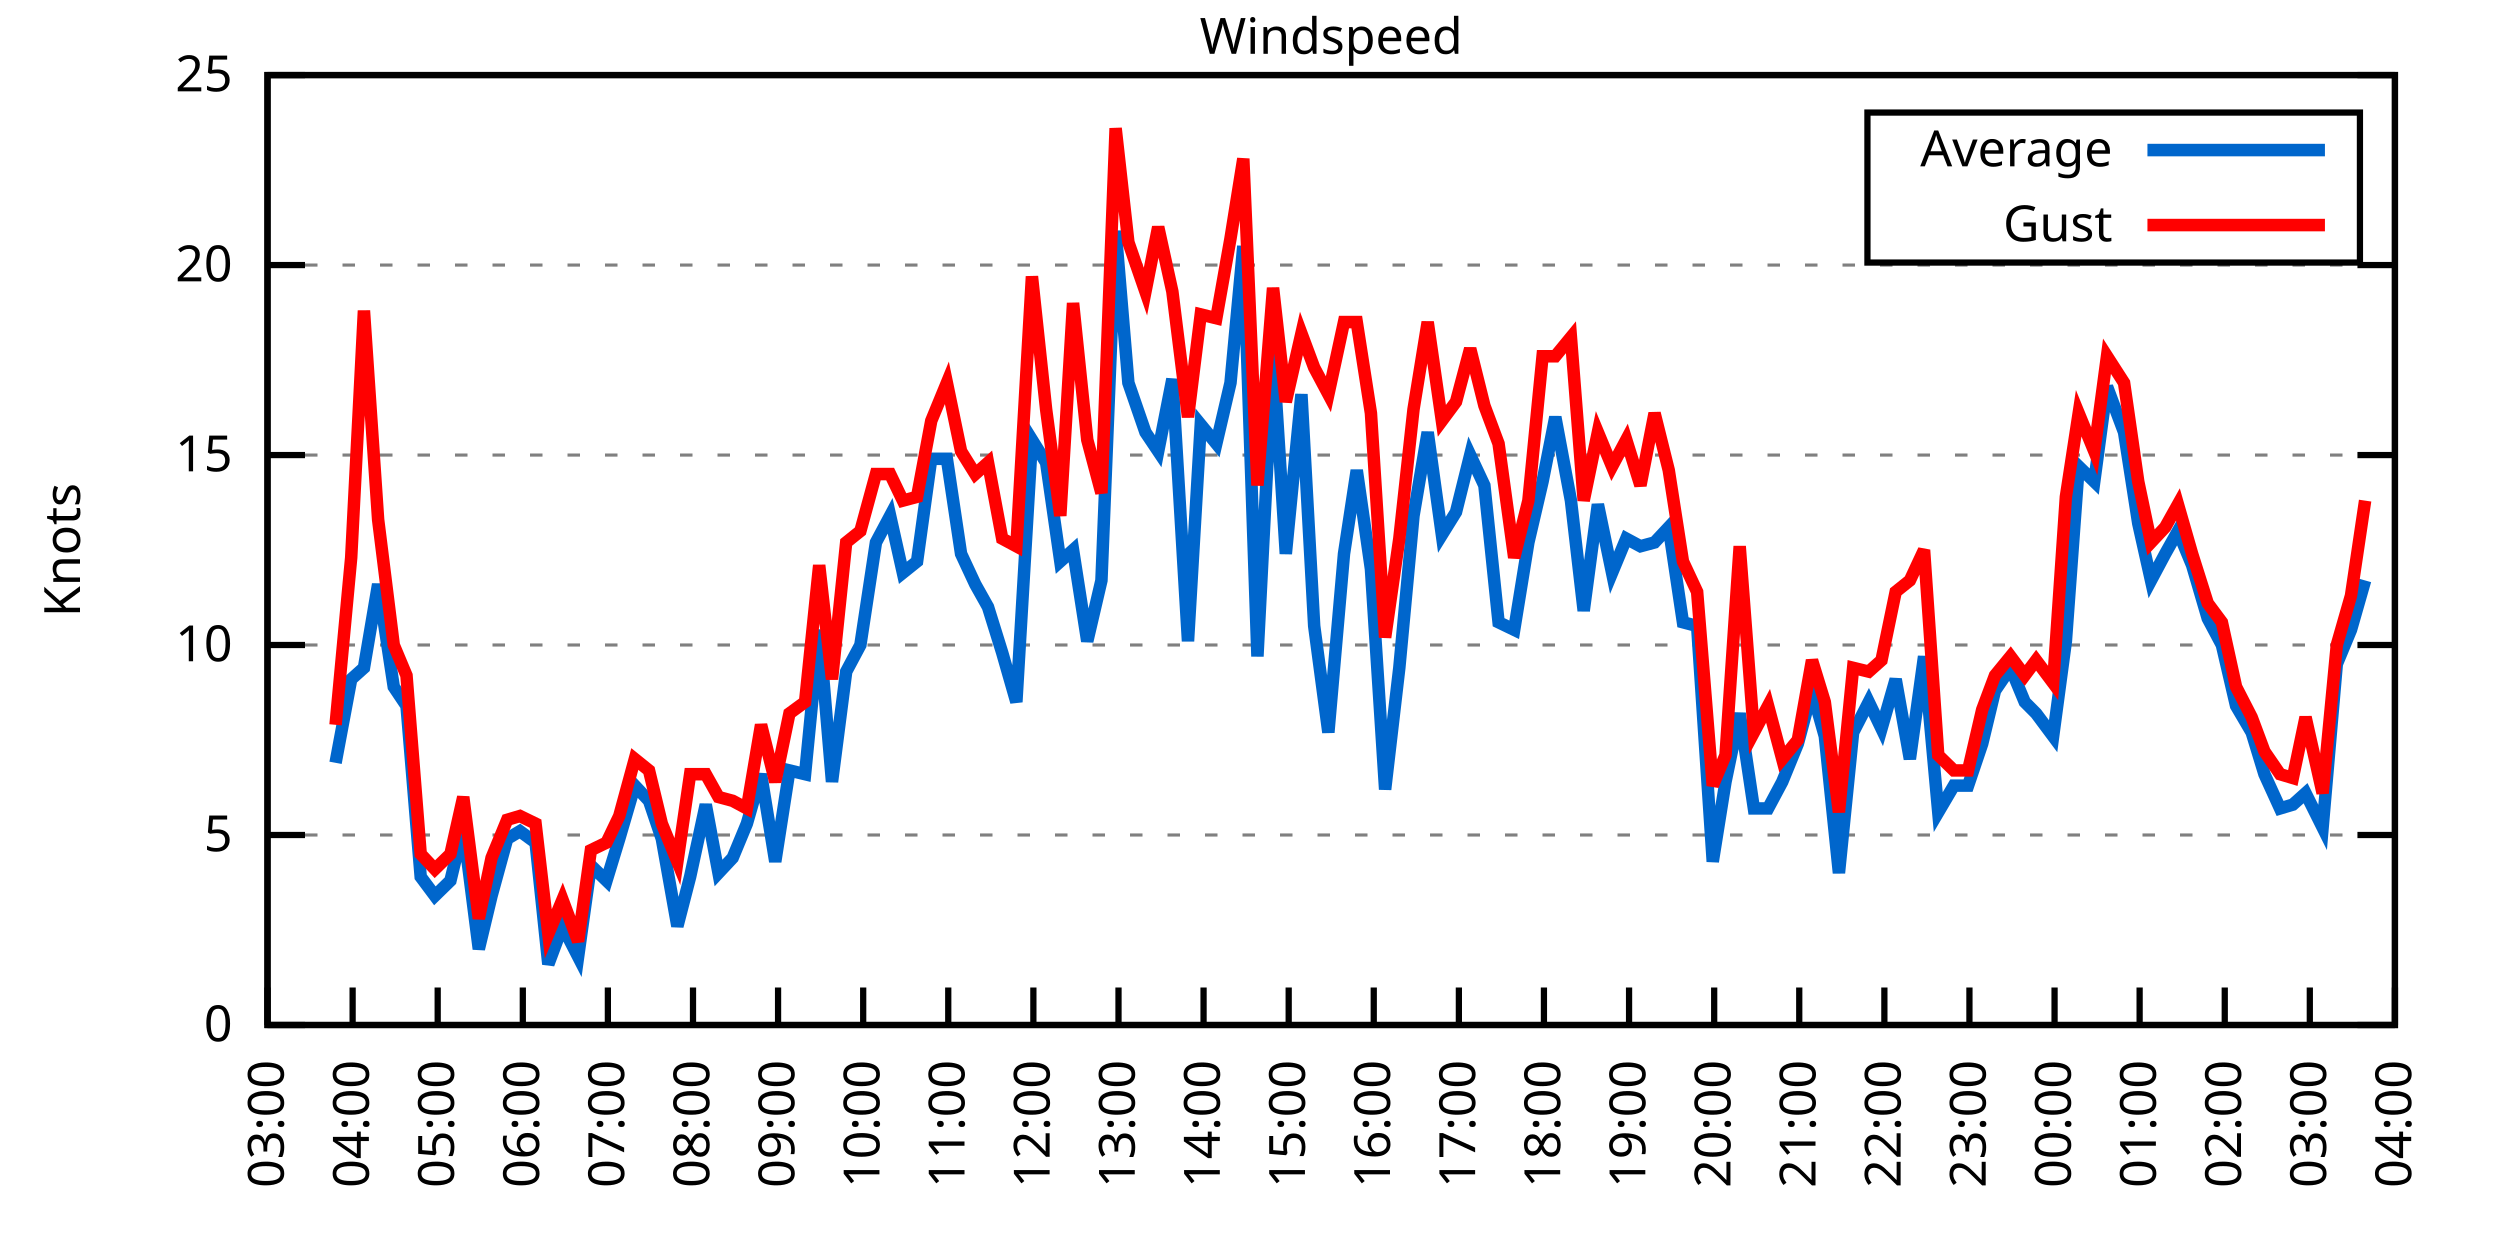
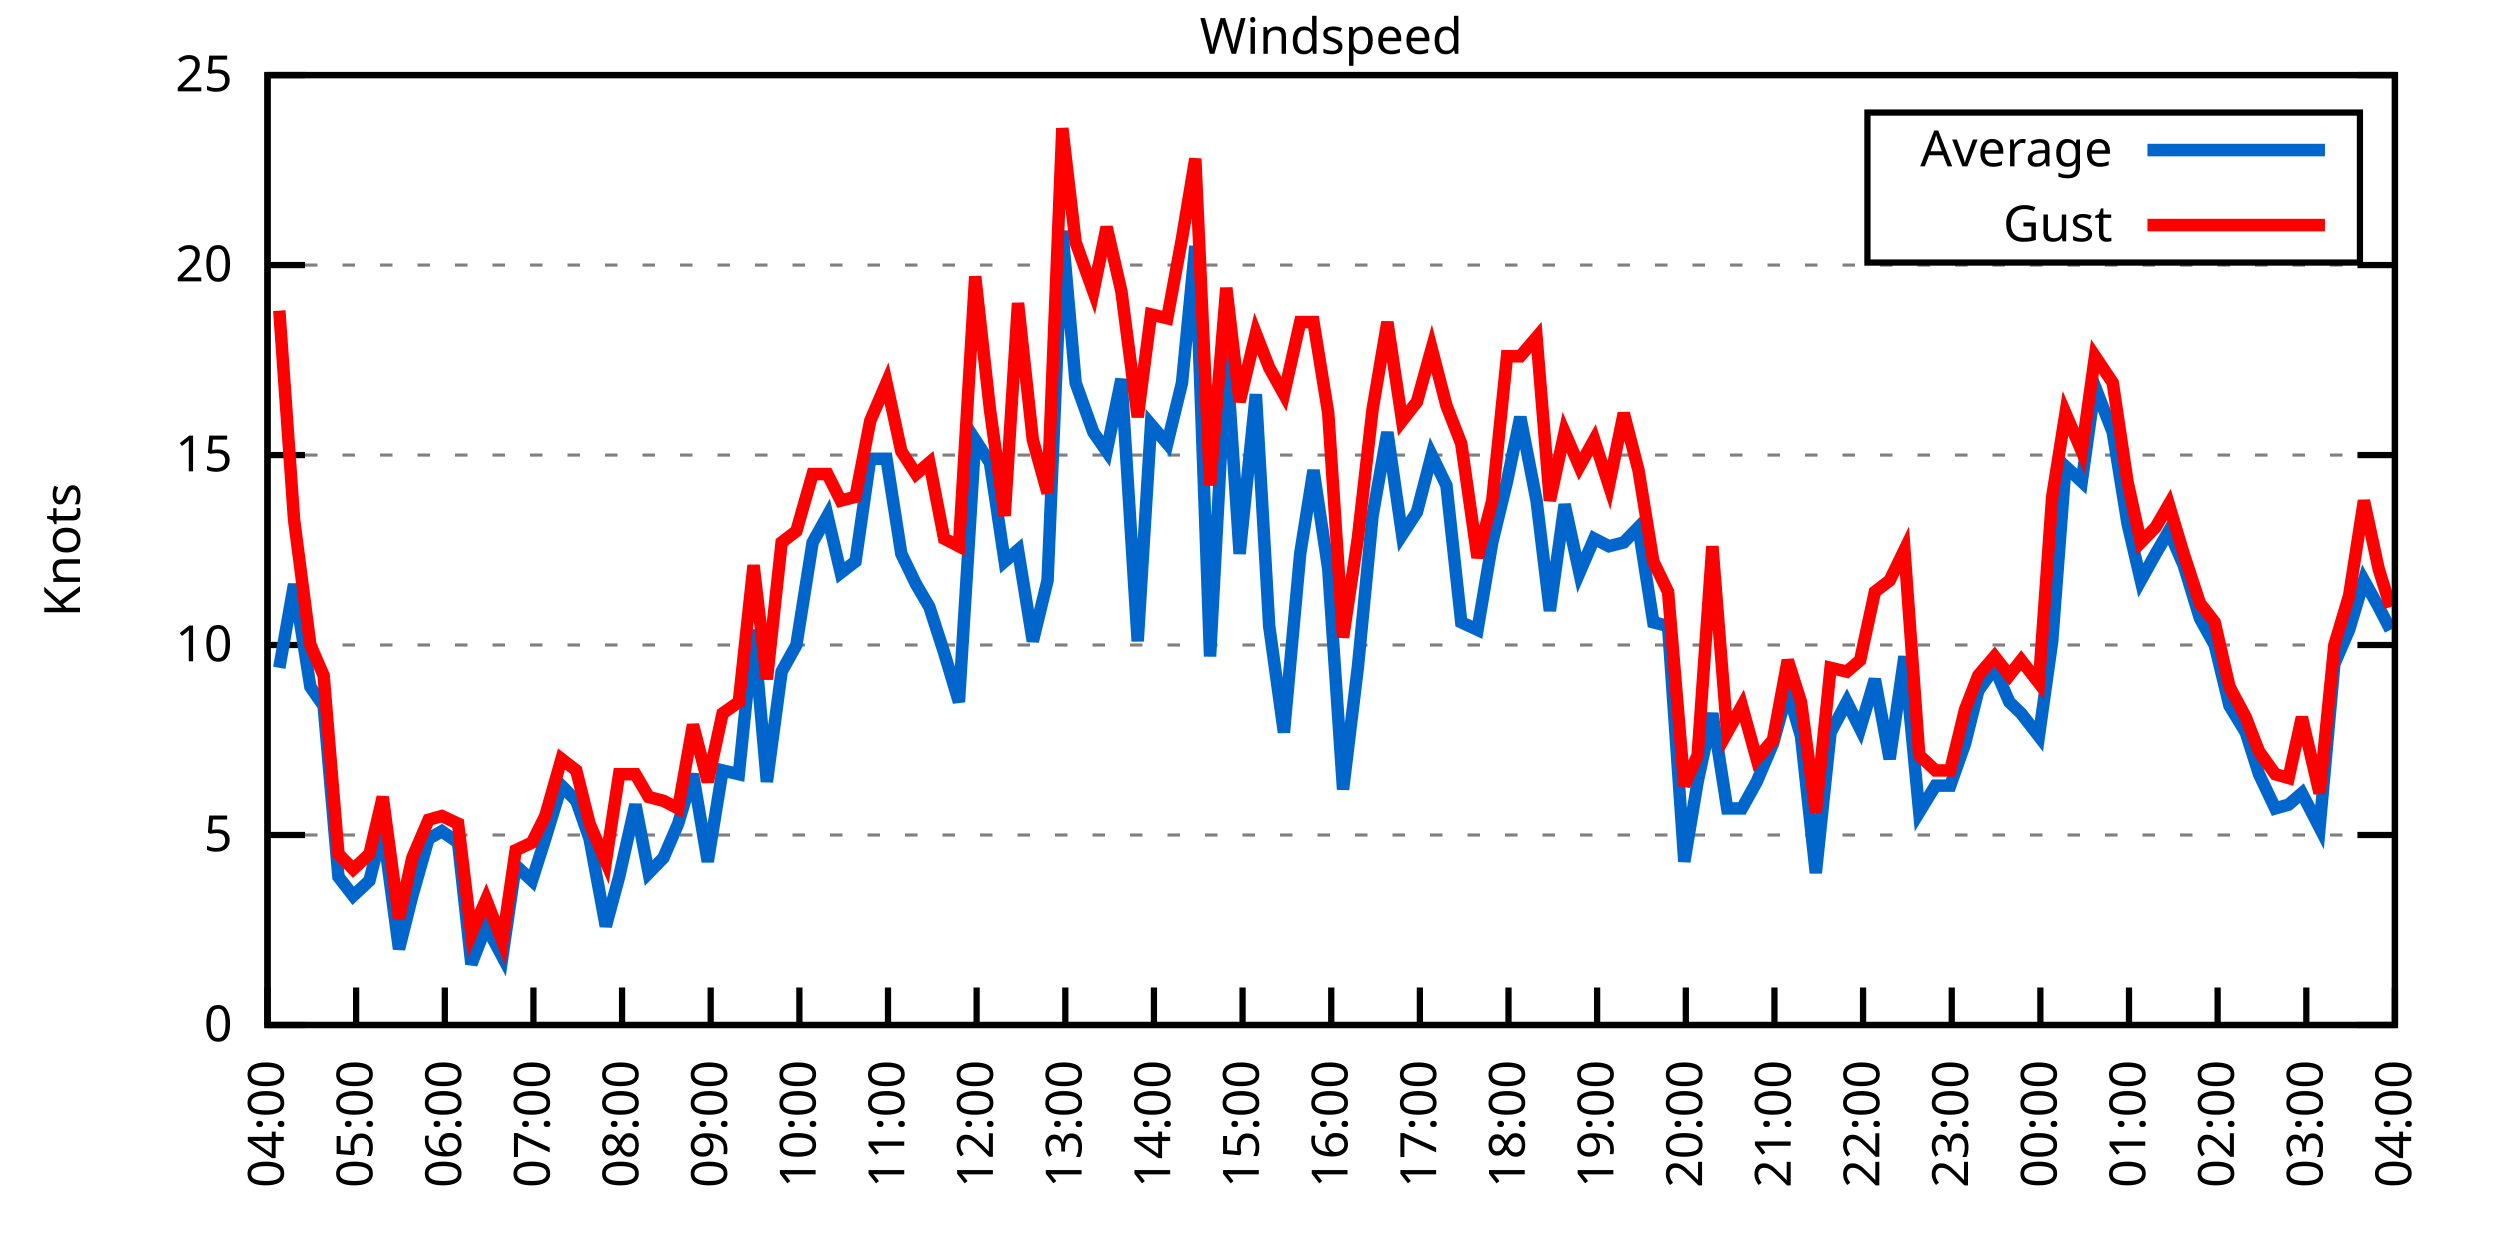
<svg xmlns="http://www.w3.org/2000/svg" xmlns:xlink="http://www.w3.org/1999/xlink" width="400" height="200" viewBox="0 0 400 200">
  <g id="gnuplot_canvas">
    <rect x="0" y="0" width="400" height="200" fill="none" />
    <defs>
      <circle id="gpDot" r="0.5" stroke-width="0.5" stroke="currentColor" />
      <path id="gpPt0" stroke-width="0.333" stroke="currentColor" d="M-1,0 h2 M0,-1 v2" />
      <path id="gpPt1" stroke-width="0.333" stroke="currentColor" d="M-1,-1 L1,1 M1,-1 L-1,1" />
      <path id="gpPt2" stroke-width="0.333" stroke="currentColor" d="M-1,0 L1,0 M0,-1 L0,1 M-1,-1 L1,1 M-1,1 L1,-1" />
      <rect id="gpPt3" stroke-width="0.333" stroke="currentColor" x="-1" y="-1" width="2" height="2" />
      <rect id="gpPt4" stroke-width="0.333" stroke="currentColor" fill="currentColor" x="-1" y="-1" width="2" height="2" />
      <circle id="gpPt5" stroke-width="0.333" stroke="currentColor" cx="0" cy="0" r="1" />
      <use xlink:href="#gpPt5" id="gpPt6" fill="currentColor" stroke="none" />
      <path id="gpPt7" stroke-width="0.333" stroke="currentColor" d="M0,-1.33 L-1.33,0.67 L1.33,0.67 z" />
      <use xlink:href="#gpPt7" id="gpPt8" fill="currentColor" stroke="none" />
      <use xlink:href="#gpPt7" id="gpPt9" stroke="currentColor" transform="rotate(180)" />
      <use xlink:href="#gpPt9" id="gpPt10" fill="currentColor" stroke="none" />
      <use xlink:href="#gpPt3" id="gpPt11" stroke="currentColor" transform="rotate(45)" />
      <use xlink:href="#gpPt11" id="gpPt12" fill="currentColor" stroke="none" />
      <path id="gpPt13" stroke-width="0.333" stroke="currentColor" d="M0,1.330 L1.265,0.411 L0.782,-1.067 L-0.782,-1.076 L-1.265,0.411 z" />
      <use xlink:href="#gpPt13" id="gpPt14" fill="currentColor" stroke="none" />
      <filter id="textbox" filterUnits="objectBoundingBox" x="0" y="0" height="1" width="1">
        <feFlood flood-color="white" flood-opacity="1" result="bgnd" />
        <feComposite in="SourceGraphic" in2="bgnd" operator="atop" />
      </filter>
      <filter id="greybox" filterUnits="objectBoundingBox" x="0" y="0" height="1" width="1">
        <feFlood flood-color="lightgrey" flood-opacity="1" result="grey" />
        <feComposite in="SourceGraphic" in2="grey" operator="atop" />
      </filter>
    </defs>
    <g fill="none" color="white" stroke="currentColor" stroke-width="1.00" stroke-linecap="butt" stroke-linejoin="miter">
</g>
    <g fill="none" color="black" stroke="currentColor" stroke-width="1.00" stroke-linecap="butt" stroke-linejoin="miter">
      <g stroke="none" shape-rendering="crispEdges">
        <polygon fill="rgb(255, 255, 255)" points="42.80,164.00 383.18,164.00 383.18,12.02 42.80,12.02 " />
      </g>
    </g>
    <g fill="none" color="black" stroke="currentColor" stroke-width="1.00" stroke-linecap="butt" stroke-linejoin="miter">
</g>
    <g fill="none" color="black" stroke="black" stroke-width="0.50" stroke-linecap="butt" stroke-linejoin="miter">
</g>
    <g fill="none" color="gray" stroke="currentColor" stroke-width="0.50" stroke-linecap="butt" stroke-linejoin="miter">
      <path stroke="gray" stroke-dasharray="2,4" class="gridline" d="M42.80,164.00 L383.19,164.00  " />
    </g>
    <g fill="none" color="gray" stroke="gray" stroke-width="1.00" stroke-linecap="butt" stroke-linejoin="miter">
</g>
    <g fill="none" color="black" stroke="currentColor" stroke-width="1.00" stroke-linecap="butt" stroke-linejoin="miter">
      <path stroke="black" d="M42.80,164.00 L48.80,164.00 M383.19,164.00 L377.19,164.00  " />
      <g transform="translate(37.20,166.60)" stroke="none" fill="black" font-family="Sans" font-size="8.00" text-anchor="end">
        <text>
          <tspan font-family="Sans"> 0</tspan>
        </text>
      </g>
    </g>
    <g fill="none" color="black" stroke="currentColor" stroke-width="1.00" stroke-linecap="butt" stroke-linejoin="miter">
</g>
    <g fill="none" color="black" stroke="black" stroke-width="0.50" stroke-linecap="butt" stroke-linejoin="miter">
</g>
    <g fill="none" color="gray" stroke="currentColor" stroke-width="0.50" stroke-linecap="butt" stroke-linejoin="miter">
      <path stroke="gray" stroke-dasharray="2,4" class="gridline" d="M42.80,133.60 L383.19,133.60  " />
    </g>
    <g fill="none" color="gray" stroke="gray" stroke-width="1.00" stroke-linecap="butt" stroke-linejoin="miter">
</g>
    <g fill="none" color="black" stroke="currentColor" stroke-width="1.00" stroke-linecap="butt" stroke-linejoin="miter">
      <path stroke="black" d="M42.80,133.60 L48.80,133.60 M383.19,133.60 L377.19,133.60  " />
      <g transform="translate(37.20,136.20)" stroke="none" fill="black" font-family="Sans" font-size="8.00" text-anchor="end">
        <text>
          <tspan font-family="Sans"> 5</tspan>
        </text>
      </g>
    </g>
    <g fill="none" color="black" stroke="currentColor" stroke-width="1.00" stroke-linecap="butt" stroke-linejoin="miter">
</g>
    <g fill="none" color="black" stroke="black" stroke-width="0.50" stroke-linecap="butt" stroke-linejoin="miter">
</g>
    <g fill="none" color="gray" stroke="currentColor" stroke-width="0.50" stroke-linecap="butt" stroke-linejoin="miter">
      <path stroke="gray" stroke-dasharray="2,4" class="gridline" d="M42.80,103.20 L383.19,103.20  " />
    </g>
    <g fill="none" color="gray" stroke="gray" stroke-width="1.00" stroke-linecap="butt" stroke-linejoin="miter">
</g>
    <g fill="none" color="black" stroke="currentColor" stroke-width="1.00" stroke-linecap="butt" stroke-linejoin="miter">
      <path stroke="black" d="M42.80,103.20 L48.80,103.20 M383.19,103.20 L377.19,103.20  " />
      <g transform="translate(37.20,105.80)" stroke="none" fill="black" font-family="Sans" font-size="8.00" text-anchor="end">
        <text>
          <tspan font-family="Sans"> 10</tspan>
        </text>
      </g>
    </g>
    <g fill="none" color="black" stroke="currentColor" stroke-width="1.00" stroke-linecap="butt" stroke-linejoin="miter">
</g>
    <g fill="none" color="black" stroke="black" stroke-width="0.50" stroke-linecap="butt" stroke-linejoin="miter">
</g>
    <g fill="none" color="gray" stroke="currentColor" stroke-width="0.50" stroke-linecap="butt" stroke-linejoin="miter">
      <path stroke="gray" stroke-dasharray="2,4" class="gridline" d="M42.80,72.81 L383.19,72.81  " />
    </g>
    <g fill="none" color="gray" stroke="gray" stroke-width="1.00" stroke-linecap="butt" stroke-linejoin="miter">
</g>
    <g fill="none" color="black" stroke="currentColor" stroke-width="1.00" stroke-linecap="butt" stroke-linejoin="miter">
      <path stroke="black" d="M42.80,72.81 L48.80,72.81 M383.19,72.81 L377.19,72.81  " />
      <g transform="translate(37.20,75.41)" stroke="none" fill="black" font-family="Sans" font-size="8.00" text-anchor="end">
        <text>
          <tspan font-family="Sans"> 15</tspan>
        </text>
      </g>
    </g>
    <g fill="none" color="black" stroke="currentColor" stroke-width="1.00" stroke-linecap="butt" stroke-linejoin="miter">
</g>
    <g fill="none" color="black" stroke="black" stroke-width="0.50" stroke-linecap="butt" stroke-linejoin="miter">
</g>
    <g fill="none" color="gray" stroke="currentColor" stroke-width="0.50" stroke-linecap="butt" stroke-linejoin="miter">
      <path stroke="gray" stroke-dasharray="2,4" class="gridline" d="M42.80,42.41 L383.19,42.41  " />
    </g>
    <g fill="none" color="gray" stroke="gray" stroke-width="1.00" stroke-linecap="butt" stroke-linejoin="miter">
</g>
    <g fill="none" color="black" stroke="currentColor" stroke-width="1.00" stroke-linecap="butt" stroke-linejoin="miter">
      <path stroke="black" d="M42.80,42.41 L48.80,42.41 M383.19,42.41 L377.19,42.41  " />
      <g transform="translate(37.20,45.01)" stroke="none" fill="black" font-family="Sans" font-size="8.00" text-anchor="end">
        <text>
          <tspan font-family="Sans"> 20</tspan>
        </text>
      </g>
    </g>
    <g fill="none" color="black" stroke="currentColor" stroke-width="1.00" stroke-linecap="butt" stroke-linejoin="miter">
</g>
    <g fill="none" color="black" stroke="black" stroke-width="0.50" stroke-linecap="butt" stroke-linejoin="miter">
</g>
    <g fill="none" color="gray" stroke="currentColor" stroke-width="0.50" stroke-linecap="butt" stroke-linejoin="miter">
      <path stroke="gray" stroke-dasharray="2,4" class="gridline" d="M42.80,12.01 L383.19,12.01  " />
    </g>
    <g fill="none" color="gray" stroke="gray" stroke-width="1.00" stroke-linecap="butt" stroke-linejoin="miter">
</g>
    <g fill="none" color="black" stroke="currentColor" stroke-width="1.00" stroke-linecap="butt" stroke-linejoin="miter">
      <path stroke="black" d="M42.80,12.01 L48.80,12.01 M383.19,12.01 L377.19,12.01  " />
      <g transform="translate(37.20,14.61)" stroke="none" fill="black" font-family="Sans" font-size="8.00" text-anchor="end">
        <text>
          <tspan font-family="Sans"> 25</tspan>
        </text>
      </g>
    </g>
    <g fill="none" color="black" stroke="currentColor" stroke-width="1.00" stroke-linecap="butt" stroke-linejoin="miter">
      <path stroke="black" d="M42.80,164.00 L42.80,158.00  " />
      <g transform="translate(45.40,169.60) rotate(270.00)" stroke="none" fill="black" font-family="Sans" font-size="8.00" text-anchor="end">
        <text>
-           <tspan font-family="Sans">03:00</tspan>
-         </text>
-       </g>
-     </g>
-     <g fill="none" color="black" stroke="currentColor" stroke-width="1.00" stroke-linecap="butt" stroke-linejoin="miter">
-       <path stroke="black" d="M56.42,164.00 L56.42,158.00  " />
-       <g transform="translate(59.02,169.60) rotate(270.00)" stroke="none" fill="black" font-family="Sans" font-size="8.00" text-anchor="end">
-         <text>
          <tspan font-family="Sans">04:00</tspan>
        </text>
      </g>
    </g>
    <g fill="none" color="black" stroke="currentColor" stroke-width="1.00" stroke-linecap="butt" stroke-linejoin="miter">
-       <path stroke="black" d="M70.03,164.00 L70.03,158.00  " />
-       <g transform="translate(72.63,169.60) rotate(270.00)" stroke="none" fill="black" font-family="Sans" font-size="8.00" text-anchor="end">
+       <path stroke="black" d="M56.98,164.00 L56.98,158.00  " />
+       <g transform="translate(59.58,169.60) rotate(270.00)" stroke="none" fill="black" font-family="Sans" font-size="8.00" text-anchor="end">
        <text>
          <tspan font-family="Sans">05:00</tspan>
        </text>
      </g>
    </g>
    <g fill="none" color="black" stroke="currentColor" stroke-width="1.00" stroke-linecap="butt" stroke-linejoin="miter">
-       <path stroke="black" d="M83.65,164.00 L83.65,158.00  " />
-       <g transform="translate(86.25,169.60) rotate(270.00)" stroke="none" fill="black" font-family="Sans" font-size="8.00" text-anchor="end">
+       <path stroke="black" d="M71.17,164.00 L71.17,158.00  " />
+       <g transform="translate(73.77,169.60) rotate(270.00)" stroke="none" fill="black" font-family="Sans" font-size="8.00" text-anchor="end">
        <text>
          <tspan font-family="Sans">06:00</tspan>
        </text>
      </g>
    </g>
    <g fill="none" color="black" stroke="currentColor" stroke-width="1.00" stroke-linecap="butt" stroke-linejoin="miter">
-       <path stroke="black" d="M97.26,164.00 L97.26,158.00  " />
-       <g transform="translate(99.86,169.60) rotate(270.00)" stroke="none" fill="black" font-family="Sans" font-size="8.00" text-anchor="end">
+       <path stroke="black" d="M85.35,164.00 L85.35,158.00  " />
+       <g transform="translate(87.95,169.60) rotate(270.00)" stroke="none" fill="black" font-family="Sans" font-size="8.00" text-anchor="end">
        <text>
          <tspan font-family="Sans">07:00</tspan>
        </text>
      </g>
    </g>
    <g fill="none" color="black" stroke="currentColor" stroke-width="1.00" stroke-linecap="butt" stroke-linejoin="miter">
-       <path stroke="black" d="M110.88,164.00 L110.88,158.00  " />
-       <g transform="translate(113.48,169.60) rotate(270.00)" stroke="none" fill="black" font-family="Sans" font-size="8.00" text-anchor="end">
+       <path stroke="black" d="M99.53,164.00 L99.53,158.00  " />
+       <g transform="translate(102.13,169.60) rotate(270.00)" stroke="none" fill="black" font-family="Sans" font-size="8.00" text-anchor="end">
        <text>
          <tspan font-family="Sans">08:00</tspan>
        </text>
      </g>
    </g>
    <g fill="none" color="black" stroke="currentColor" stroke-width="1.00" stroke-linecap="butt" stroke-linejoin="miter">
-       <path stroke="black" d="M124.49,164.00 L124.49,158.00  " />
-       <g transform="translate(127.09,169.60) rotate(270.00)" stroke="none" fill="black" font-family="Sans" font-size="8.00" text-anchor="end">
+       <path stroke="black" d="M113.71,164.00 L113.71,158.00  " />
+       <g transform="translate(116.31,169.60) rotate(270.00)" stroke="none" fill="black" font-family="Sans" font-size="8.00" text-anchor="end">
        <text>
          <tspan font-family="Sans">09:00</tspan>
        </text>
      </g>
    </g>
    <g fill="none" color="black" stroke="currentColor" stroke-width="1.00" stroke-linecap="butt" stroke-linejoin="miter">
-       <path stroke="black" d="M138.11,164.00 L138.11,158.00  " />
-       <g transform="translate(140.71,169.60) rotate(270.00)" stroke="none" fill="black" font-family="Sans" font-size="8.00" text-anchor="end">
+       <path stroke="black" d="M127.90,164.00 L127.90,158.00  " />
+       <g transform="translate(130.50,169.60) rotate(270.00)" stroke="none" fill="black" font-family="Sans" font-size="8.00" text-anchor="end">
        <text>
          <tspan font-family="Sans">10:00</tspan>
        </text>
      </g>
    </g>
    <g fill="none" color="black" stroke="currentColor" stroke-width="1.00" stroke-linecap="butt" stroke-linejoin="miter">
-       <path stroke="black" d="M151.72,164.00 L151.72,158.00  " />
-       <g transform="translate(154.32,169.60) rotate(270.00)" stroke="none" fill="black" font-family="Sans" font-size="8.00" text-anchor="end">
+       <path stroke="black" d="M142.08,164.00 L142.08,158.00  " />
+       <g transform="translate(144.68,169.60) rotate(270.00)" stroke="none" fill="black" font-family="Sans" font-size="8.00" text-anchor="end">
        <text>
          <tspan font-family="Sans">11:00</tspan>
        </text>
      </g>
    </g>
    <g fill="none" color="black" stroke="currentColor" stroke-width="1.00" stroke-linecap="butt" stroke-linejoin="miter">
-       <path stroke="black" d="M165.34,164.00 L165.34,158.00  " />
-       <g transform="translate(167.94,169.60) rotate(270.00)" stroke="none" fill="black" font-family="Sans" font-size="8.00" text-anchor="end">
+       <path stroke="black" d="M156.26,164.00 L156.26,158.00  " />
+       <g transform="translate(158.86,169.60) rotate(270.00)" stroke="none" fill="black" font-family="Sans" font-size="8.00" text-anchor="end">
        <text>
          <tspan font-family="Sans">12:00</tspan>
        </text>
      </g>
    </g>
    <g fill="none" color="black" stroke="currentColor" stroke-width="1.00" stroke-linecap="butt" stroke-linejoin="miter">
-       <path stroke="black" d="M178.96,164.00 L178.96,158.00  " />
-       <g transform="translate(181.56,169.60) rotate(270.00)" stroke="none" fill="black" font-family="Sans" font-size="8.00" text-anchor="end">
+       <path stroke="black" d="M170.45,164.00 L170.45,158.00  " />
+       <g transform="translate(173.05,169.60) rotate(270.00)" stroke="none" fill="black" font-family="Sans" font-size="8.00" text-anchor="end">
        <text>
          <tspan font-family="Sans">13:00</tspan>
        </text>
      </g>
    </g>
    <g fill="none" color="black" stroke="currentColor" stroke-width="1.00" stroke-linecap="butt" stroke-linejoin="miter">
-       <path stroke="black" d="M192.57,164.00 L192.57,158.00  " />
-       <g transform="translate(195.17,169.60) rotate(270.00)" stroke="none" fill="black" font-family="Sans" font-size="8.00" text-anchor="end">
+       <path stroke="black" d="M184.63,164.00 L184.63,158.00  " />
+       <g transform="translate(187.23,169.60) rotate(270.00)" stroke="none" fill="black" font-family="Sans" font-size="8.00" text-anchor="end">
        <text>
          <tspan font-family="Sans">14:00</tspan>
        </text>
      </g>
    </g>
    <g fill="none" color="black" stroke="currentColor" stroke-width="1.00" stroke-linecap="butt" stroke-linejoin="miter">
-       <path stroke="black" d="M206.19,164.00 L206.19,158.00  " />
-       <g transform="translate(208.79,169.60) rotate(270.00)" stroke="none" fill="black" font-family="Sans" font-size="8.00" text-anchor="end">
+       <path stroke="black" d="M198.81,164.00 L198.81,158.00  " />
+       <g transform="translate(201.41,169.60) rotate(270.00)" stroke="none" fill="black" font-family="Sans" font-size="8.00" text-anchor="end">
        <text>
          <tspan font-family="Sans">15:00</tspan>
        </text>
      </g>
    </g>
    <g fill="none" color="black" stroke="currentColor" stroke-width="1.00" stroke-linecap="butt" stroke-linejoin="miter">
-       <path stroke="black" d="M219.80,164.00 L219.80,158.00  " />
-       <g transform="translate(222.40,169.60) rotate(270.00)" stroke="none" fill="black" font-family="Sans" font-size="8.00" text-anchor="end">
+       <path stroke="black" d="M213.00,164.00 L213.00,158.00  " />
+       <g transform="translate(215.60,169.60) rotate(270.00)" stroke="none" fill="black" font-family="Sans" font-size="8.00" text-anchor="end">
        <text>
          <tspan font-family="Sans">16:00</tspan>
        </text>
      </g>
    </g>
    <g fill="none" color="black" stroke="currentColor" stroke-width="1.00" stroke-linecap="butt" stroke-linejoin="miter">
-       <path stroke="black" d="M233.42,164.00 L233.42,158.00  " />
-       <g transform="translate(236.02,169.60) rotate(270.00)" stroke="none" fill="black" font-family="Sans" font-size="8.00" text-anchor="end">
+       <path stroke="black" d="M227.18,164.00 L227.18,158.00  " />
+       <g transform="translate(229.78,169.60) rotate(270.00)" stroke="none" fill="black" font-family="Sans" font-size="8.00" text-anchor="end">
        <text>
          <tspan font-family="Sans">17:00</tspan>
        </text>
      </g>
    </g>
    <g fill="none" color="black" stroke="currentColor" stroke-width="1.00" stroke-linecap="butt" stroke-linejoin="miter">
-       <path stroke="black" d="M247.03,164.00 L247.03,158.00  " />
-       <g transform="translate(249.63,169.60) rotate(270.00)" stroke="none" fill="black" font-family="Sans" font-size="8.00" text-anchor="end">
+       <path stroke="black" d="M241.36,164.00 L241.36,158.00  " />
+       <g transform="translate(243.96,169.60) rotate(270.00)" stroke="none" fill="black" font-family="Sans" font-size="8.00" text-anchor="end">
        <text>
          <tspan font-family="Sans">18:00</tspan>
        </text>
      </g>
    </g>
    <g fill="none" color="black" stroke="currentColor" stroke-width="1.00" stroke-linecap="butt" stroke-linejoin="miter">
-       <path stroke="black" d="M260.65,164.00 L260.65,158.00  " />
-       <g transform="translate(263.25,169.60) rotate(270.00)" stroke="none" fill="black" font-family="Sans" font-size="8.00" text-anchor="end">
+       <path stroke="black" d="M255.54,164.00 L255.54,158.00  " />
+       <g transform="translate(258.14,169.60) rotate(270.00)" stroke="none" fill="black" font-family="Sans" font-size="8.00" text-anchor="end">
        <text>
          <tspan font-family="Sans">19:00</tspan>
        </text>
      </g>
    </g>
    <g fill="none" color="black" stroke="currentColor" stroke-width="1.00" stroke-linecap="butt" stroke-linejoin="miter">
-       <path stroke="black" d="M274.27,164.00 L274.27,158.00  " />
-       <g transform="translate(276.87,169.60) rotate(270.00)" stroke="none" fill="black" font-family="Sans" font-size="8.00" text-anchor="end">
+       <path stroke="black" d="M269.73,164.00 L269.73,158.00  " />
+       <g transform="translate(272.33,169.60) rotate(270.00)" stroke="none" fill="black" font-family="Sans" font-size="8.00" text-anchor="end">
        <text>
          <tspan font-family="Sans">20:00</tspan>
        </text>
      </g>
    </g>
    <g fill="none" color="black" stroke="currentColor" stroke-width="1.00" stroke-linecap="butt" stroke-linejoin="miter">
-       <path stroke="black" d="M287.88,164.00 L287.88,158.00  " />
-       <g transform="translate(290.48,169.60) rotate(270.00)" stroke="none" fill="black" font-family="Sans" font-size="8.00" text-anchor="end">
+       <path stroke="black" d="M283.91,164.00 L283.91,158.00  " />
+       <g transform="translate(286.51,169.60) rotate(270.00)" stroke="none" fill="black" font-family="Sans" font-size="8.00" text-anchor="end">
        <text>
          <tspan font-family="Sans">21:00</tspan>
        </text>
      </g>
    </g>
    <g fill="none" color="black" stroke="currentColor" stroke-width="1.00" stroke-linecap="butt" stroke-linejoin="miter">
-       <path stroke="black" d="M301.50,164.00 L301.50,158.00  " />
-       <g transform="translate(304.10,169.60) rotate(270.00)" stroke="none" fill="black" font-family="Sans" font-size="8.00" text-anchor="end">
+       <path stroke="black" d="M298.09,164.00 L298.09,158.00  " />
+       <g transform="translate(300.69,169.60) rotate(270.00)" stroke="none" fill="black" font-family="Sans" font-size="8.00" text-anchor="end">
        <text>
          <tspan font-family="Sans">22:00</tspan>
        </text>
      </g>
    </g>
    <g fill="none" color="black" stroke="currentColor" stroke-width="1.00" stroke-linecap="butt" stroke-linejoin="miter">
-       <path stroke="black" d="M315.11,164.00 L315.11,158.00  " />
-       <g transform="translate(317.71,169.60) rotate(270.00)" stroke="none" fill="black" font-family="Sans" font-size="8.00" text-anchor="end">
+       <path stroke="black" d="M312.28,164.00 L312.28,158.00  " />
+       <g transform="translate(314.88,169.60) rotate(270.00)" stroke="none" fill="black" font-family="Sans" font-size="8.00" text-anchor="end">
        <text>
          <tspan font-family="Sans">23:00</tspan>
        </text>
      </g>
    </g>
    <g fill="none" color="black" stroke="currentColor" stroke-width="1.00" stroke-linecap="butt" stroke-linejoin="miter">
-       <path stroke="black" d="M328.73,164.00 L328.73,158.00  " />
-       <g transform="translate(331.33,169.60) rotate(270.00)" stroke="none" fill="black" font-family="Sans" font-size="8.00" text-anchor="end">
+       <path stroke="black" d="M326.46,164.00 L326.46,158.00  " />
+       <g transform="translate(329.06,169.60) rotate(270.00)" stroke="none" fill="black" font-family="Sans" font-size="8.00" text-anchor="end">
        <text>
          <tspan font-family="Sans">00:00</tspan>
        </text>
      </g>
    </g>
    <g fill="none" color="black" stroke="currentColor" stroke-width="1.00" stroke-linecap="butt" stroke-linejoin="miter">
-       <path stroke="black" d="M342.34,164.00 L342.34,158.00  " />
-       <g transform="translate(344.94,169.60) rotate(270.00)" stroke="none" fill="black" font-family="Sans" font-size="8.00" text-anchor="end">
+       <path stroke="black" d="M340.64,164.00 L340.64,158.00  " />
+       <g transform="translate(343.24,169.60) rotate(270.00)" stroke="none" fill="black" font-family="Sans" font-size="8.00" text-anchor="end">
        <text>
          <tspan font-family="Sans">01:00</tspan>
        </text>
      </g>
    </g>
    <g fill="none" color="black" stroke="currentColor" stroke-width="1.00" stroke-linecap="butt" stroke-linejoin="miter">
-       <path stroke="black" d="M355.96,164.00 L355.96,158.00  " />
-       <g transform="translate(358.56,169.60) rotate(270.00)" stroke="none" fill="black" font-family="Sans" font-size="8.00" text-anchor="end">
+       <path stroke="black" d="M354.82,164.00 L354.82,158.00  " />
+       <g transform="translate(357.42,169.60) rotate(270.00)" stroke="none" fill="black" font-family="Sans" font-size="8.00" text-anchor="end">
        <text>
          <tspan font-family="Sans">02:00</tspan>
        </text>
      </g>
    </g>
    <g fill="none" color="black" stroke="currentColor" stroke-width="1.00" stroke-linecap="butt" stroke-linejoin="miter">
-       <path stroke="black" d="M369.57,164.00 L369.57,158.00  " />
-       <g transform="translate(372.17,169.60) rotate(270.00)" stroke="none" fill="black" font-family="Sans" font-size="8.00" text-anchor="end">
+       <path stroke="black" d="M369.01,164.00 L369.01,158.00  " />
+       <g transform="translate(371.61,169.60) rotate(270.00)" stroke="none" fill="black" font-family="Sans" font-size="8.00" text-anchor="end">
        <text>
          <tspan font-family="Sans">03:00</tspan>
        </text>
      </g>
    </g>
    <g fill="none" color="black" stroke="currentColor" stroke-width="1.00" stroke-linecap="butt" stroke-linejoin="miter">
      <path stroke="black" d="M383.19,164.00 L383.19,158.00  " />
      <g transform="translate(385.79,169.60) rotate(270.00)" stroke="none" fill="black" font-family="Sans" font-size="8.00" text-anchor="end">
        <text>
          <tspan font-family="Sans">04:00</tspan>
        </text>
      </g>
    </g>
    <g fill="none" color="black" stroke="currentColor" stroke-width="1.00" stroke-linecap="butt" stroke-linejoin="miter">
</g>
    <g fill="none" color="black" stroke="currentColor" stroke-width="1.00" stroke-linecap="butt" stroke-linejoin="miter">
      <path stroke="black" d="M42.80,12.01 L42.80,164.00 L383.19,164.00 L383.19,12.01 L42.80,12.01 Z  " />
    </g>
    <g fill="none" color="black" stroke="currentColor" stroke-width="1.00" stroke-linecap="butt" stroke-linejoin="miter">
</g>
    <g fill="none" color="black" stroke="currentColor" stroke-width="1.00" stroke-linecap="butt" stroke-linejoin="miter">
      <path stroke="black" d="M298.79,42.01 L298.79,18.01 L377.59,18.01 L377.59,42.01 L298.79,42.01 Z  " />
    </g>
    <g id="Windspeed_plot_1">
      <g fill="none" color="white" stroke="black" stroke-width="2.00" stroke-linecap="butt" stroke-linejoin="miter">
</g>
      <g fill="none" color="black" stroke="currentColor" stroke-width="2.00" stroke-linecap="butt" stroke-linejoin="miter">
        <g transform="translate(337.99,26.61)" stroke="none" fill="black" font-family="Sans" font-size="8.00" text-anchor="end">
          <text>
            <tspan font-family="Sans">Average</tspan>
          </text>
        </g>
      </g>
      <g fill="none" color="black" stroke="currentColor" stroke-width="2.00" stroke-linecap="butt" stroke-linejoin="miter">
-         <path stroke="rgb(  0, 102, 204)" d="M343.59,24.01 L371.99,24.01 M53.69,122.05 L56.19,108.68 L58.23,106.85 L60.50,93.48 L63.00,109.89 L65.04,112.93   L67.31,140.29 L69.58,143.33 L72.07,140.90 L74.12,132.39 L76.61,151.84 L78.65,143.33 L81.15,134.21 L83.19,132.99   L85.69,134.82 L87.73,154.27 L90.00,148.19 L92.50,153.06 L94.54,138.47 L97.04,140.90 L99.08,134.21 L101.57,125.70   L103.84,128.13 L105.89,134.21 L108.38,148.19 L110.42,140.29 L112.92,128.74 L114.96,139.68 L117.23,137.25 L119.50,131.78   L121.77,123.87 L124.04,137.86 L126.31,123.27 L128.81,123.87 L131.07,100.77 L133.12,125.09 L135.39,107.46 L137.66,103.20   L140.15,86.79 L142.42,82.53 L144.46,91.65 L146.73,89.83 L149.00,73.41 L151.50,73.41 L153.77,88.61 L156.04,93.48   L158.08,97.12 L160.35,104.42 L162.62,112.32 L165.11,70.37 L167.38,74.02 L169.65,89.83 L171.69,88.00 L173.96,102.60   L176.23,92.87 L178.50,36.94 L180.54,61.25 L183.27,69.16 L185.31,72.20 L187.58,60.65 L190.08,102.60 L192.12,67.94   L194.61,70.98 L196.88,61.25 L198.93,39.37 L201.19,105.03 L203.69,56.39 L205.73,88.61 L208.23,63.08 L210.27,100.16   L212.54,117.19 L215.04,88.61 L217.08,75.24 L219.35,91.04 L221.62,126.31 L223.89,106.85 L226.16,82.53 L228.43,69.16   L230.70,85.57 L232.96,81.93 L235.23,72.81 L237.50,77.67 L239.77,99.56 L242.27,100.77 L244.54,86.79 L246.81,77.06   L248.85,66.73 L251.35,80.10 L253.39,97.73 L255.66,80.71 L257.93,91.65 L260.20,86.18 L262.47,87.40 L264.73,86.79   L267.00,84.36 L269.27,99.56 L271.54,100.16 L274.04,137.86 L276.08,125.09 L278.35,114.15 L280.62,129.35 L282.89,129.35   L285.16,125.09 L287.65,119.01 L289.92,110.50 L291.97,117.80 L294.23,139.68 L296.50,117.19 L299.00,112.32 L301.04,116.58   L303.31,108.68 L305.58,121.44 L307.85,105.03 L310.12,129.95 L312.62,125.70 L314.89,125.70 L317.15,119.01 L319.20,110.50   L321.69,106.85 L323.96,112.32 L325.78,114.15 L328.50,117.80 L330.54,102.60 L332.59,74.63 L335.08,77.06 L337.12,61.86   L339.85,69.16 L342.12,83.75 L344.16,92.87 L346.43,88.61 L348.47,84.97 L350.74,90.44 L353.24,98.95 L355.50,103.20   L357.77,112.93 L360.27,117.19 L362.31,123.87 L364.81,129.35 L366.85,128.74 L368.89,126.91 L371.62,132.39 L373.89,106.24   L376.16,100.77 L378.42,92.87  " />
+         <path stroke="rgb(  0, 102, 204)" d="M343.59,24.01 L371.99,24.01 M44.69,106.85 L47.05,93.48 L49.66,109.89 L51.78,112.93 L54.15,140.29 L56.51,143.33   L59.11,140.90 L61.24,132.39 L63.84,151.84 L65.97,143.33 L68.57,134.21 L70.69,132.99 L73.29,134.82 L75.42,154.27   L77.78,148.19 L80.38,153.06 L82.51,138.47 L85.11,140.90 L87.24,134.21 L89.84,125.70 L92.20,128.13 L94.33,134.21   L96.93,148.19 L99.06,140.29 L101.66,128.74 L103.79,139.68 L106.15,137.25 L108.51,131.78 L110.88,123.87 L113.24,137.86   L115.61,123.27 L118.21,123.87 L120.57,100.77 L122.70,125.09 L125.06,107.46 L127.42,103.20 L130.02,86.79 L132.39,82.53   L134.52,91.65 L136.88,89.83 L139.24,73.41 L141.84,73.41 L144.21,88.61 L146.57,93.48 L148.70,97.12 L151.06,104.42   L153.43,112.32 L156.03,70.37 L158.39,74.02 L160.75,89.83 L162.88,88.00 L165.25,102.60 L167.61,92.87 L169.97,36.94   L172.10,61.25 L174.94,69.16 L177.06,72.20 L179.43,60.65 L182.03,102.60 L184.16,67.94 L186.76,70.98 L189.12,61.25   L191.25,39.37 L193.61,105.03 L196.21,56.39 L198.34,88.61 L200.94,63.08 L203.07,100.16 L205.43,117.19 L208.03,88.61   L210.16,75.24 L212.52,91.04 L214.89,126.31 L217.25,106.85 L219.61,82.53 L221.98,69.16 L224.34,85.57 L226.71,81.93   L229.07,72.81 L231.43,77.67 L233.80,99.56 L236.40,100.77 L238.76,86.79 L241.12,77.06 L243.25,66.73 L245.85,80.10   L247.98,97.73 L250.34,80.71 L252.71,91.65 L255.07,86.18 L257.43,87.40 L259.80,86.79 L262.16,84.36 L264.53,99.56   L266.89,100.16 L269.49,137.86 L271.62,125.09 L273.98,114.15 L276.35,129.35 L278.71,129.35 L281.07,125.09 L283.67,119.01   L286.04,110.50 L288.16,117.80 L290.53,139.68 L292.89,117.19 L295.49,112.32 L297.62,116.58 L299.98,108.68 L302.35,121.44   L304.71,105.03 L307.08,129.95 L309.68,125.70 L312.04,125.70 L314.40,119.01 L316.53,110.50 L319.13,106.85 L321.49,112.32   L323.39,114.15 L326.22,117.80 L328.35,102.60 L330.48,74.63 L333.08,77.06 L335.20,61.86 L338.04,69.16 L340.40,83.75   L342.53,92.87 L344.90,88.61 L347.02,84.97 L349.39,90.44 L351.99,98.95 L354.35,103.20 L356.72,112.93 L359.32,117.19   L361.44,123.87 L364.04,129.35 L366.17,128.74 L368.30,126.91 L371.13,132.39 L373.50,106.24 L375.86,100.77 L378.23,92.87   L380.59,97.12 L382.48,100.77  " />
      </g>
    </g>
    <g id="Windspeed_plot_2">
      <g fill="none" color="black" stroke="currentColor" stroke-width="2.00" stroke-linecap="butt" stroke-linejoin="miter">
        <g transform="translate(337.99,38.61)" stroke="none" fill="black" font-family="Sans" font-size="8.00" text-anchor="end">
          <text>
            <tspan font-family="Sans">Gust</tspan>
          </text>
        </g>
      </g>
      <g fill="none" color="black" stroke="currentColor" stroke-width="2.00" stroke-linecap="butt" stroke-linejoin="miter">
-         <path stroke="rgb(255,   0,   0)" d="M343.59,36.01 L371.99,36.01 M53.69,115.97 L56.19,89.22 L58.23,49.70 L60.50,83.14 L63.00,103.20 L65.04,108.07   L67.31,136.64 L69.58,139.07 L72.07,136.64 L74.12,127.52 L76.61,146.98 L78.65,137.25 L81.15,131.17 L83.19,130.56   L85.69,131.78 L87.73,149.41 L90.00,143.94 L92.50,150.62 L94.54,136.03 L97.04,134.82 L99.08,130.56 L101.57,121.44   L103.84,123.27 L105.89,131.78 L108.38,137.86 L110.42,123.87 L112.92,123.87 L114.96,127.52 L117.23,128.13 L119.50,129.35   L121.77,115.97 L124.04,125.09 L126.31,114.15 L128.81,112.32 L131.07,90.44 L133.12,108.68 L135.39,86.79 L137.66,84.97   L140.15,75.85 L142.42,75.85 L144.46,80.10 L146.73,79.49 L149.00,67.33 L151.50,61.25 L153.77,72.20 L156.04,75.85   L158.08,74.02 L160.35,86.18 L162.62,87.40 L165.11,44.23 L167.38,65.51 L169.65,82.53 L171.69,48.49 L173.96,70.37   L176.23,78.89 L178.50,20.52 L180.54,38.76 L183.27,46.66 L185.31,36.33 L187.58,46.66 L190.08,66.73 L192.12,50.31   L194.61,50.92 L196.88,38.15 L198.93,25.39 L201.19,77.67 L203.69,46.06 L205.73,64.29 L208.23,53.35 L210.27,58.82   L212.54,63.08 L215.04,51.53 L217.08,51.53 L219.35,66.12 L221.62,101.99 L223.89,86.18 L226.16,65.51 L228.43,51.53   L230.70,67.33 L232.96,64.29 L235.23,55.78 L237.50,64.90 L239.77,70.98 L242.27,89.22 L244.54,80.10 L246.81,57.00   L248.85,57.00 L251.35,53.96 L253.39,80.10 L255.66,69.16 L257.93,74.63 L260.20,70.37 L262.47,77.67 L264.73,66.12   L267.00,75.24 L269.27,89.83 L271.54,94.69 L274.04,125.70 L276.08,120.83 L278.35,87.40 L280.62,117.19 L282.89,112.93   L285.16,121.44 L287.65,118.40 L289.92,105.64 L291.97,112.32 L294.23,129.95 L296.50,106.85 L299.00,107.46 L301.04,105.64   L303.31,94.69 L305.58,92.87 L307.85,88.00 L310.12,120.83 L312.62,123.27 L314.89,123.27 L317.15,113.54 L319.20,108.07   L321.69,105.03 L323.96,108.07 L325.78,105.64 L328.50,109.28 L330.54,79.49 L332.59,66.12 L335.08,72.20 L337.12,57.00   L339.85,61.25 L342.12,77.06 L344.16,86.79 L346.43,84.36 L348.47,80.71 L350.74,88.61 L353.24,96.52 L355.50,99.56   L357.77,109.89 L360.27,114.76 L362.31,120.23 L364.81,123.87 L366.85,124.48 L368.89,114.76 L371.62,126.91 L373.89,103.20   L376.16,95.30 L378.42,80.10  " />
+         <path stroke="rgb(255,   0,   0)" d="M343.59,36.01 L371.99,36.01 M44.69,49.70 L47.05,83.14 L49.66,103.20 L51.78,108.07 L54.15,136.64 L56.51,139.07   L59.11,136.64 L61.24,127.52 L63.84,146.98 L65.97,137.25 L68.57,131.17 L70.69,130.56 L73.29,131.78 L75.42,149.41   L77.78,143.94 L80.38,150.62 L82.51,136.03 L85.11,134.82 L87.24,130.56 L89.84,121.44 L92.20,123.27 L94.33,131.78   L96.93,137.86 L99.06,123.87 L101.66,123.87 L103.79,127.52 L106.15,128.13 L108.51,129.35 L110.88,115.97 L113.24,125.09   L115.61,114.15 L118.21,112.32 L120.57,90.44 L122.70,108.68 L125.06,86.79 L127.42,84.97 L130.02,75.85 L132.39,75.85   L134.52,80.10 L136.88,79.49 L139.24,67.33 L141.84,61.25 L144.21,72.20 L146.57,75.85 L148.70,74.02 L151.06,86.18   L153.43,87.40 L156.03,44.23 L158.39,65.51 L160.75,82.53 L162.88,48.49 L165.25,70.37 L167.61,78.89 L169.97,20.52   L172.10,38.76 L174.94,46.66 L177.06,36.33 L179.43,46.66 L182.03,66.73 L184.16,50.31 L186.76,50.92 L189.12,38.15   L191.25,25.39 L193.61,77.67 L196.21,46.06 L198.34,64.29 L200.94,53.35 L203.07,58.82 L205.43,63.08 L208.03,51.53   L210.16,51.53 L212.52,66.12 L214.89,101.99 L217.25,86.18 L219.61,65.51 L221.98,51.53 L224.34,67.33 L226.71,64.29   L229.07,55.78 L231.43,64.90 L233.80,70.98 L236.40,89.22 L238.76,80.10 L241.12,57.00 L243.25,57.00 L245.85,53.96   L247.98,80.10 L250.34,69.16 L252.71,74.63 L255.07,70.37 L257.43,77.67 L259.80,66.12 L262.16,75.24 L264.53,89.83   L266.89,94.69 L269.49,125.70 L271.62,120.83 L273.98,87.40 L276.35,117.19 L278.71,112.93 L281.07,121.44 L283.67,118.40   L286.04,105.64 L288.16,112.32 L290.53,129.95 L292.89,106.85 L295.49,107.46 L297.62,105.64 L299.98,94.69 L302.35,92.87   L304.71,88.00 L307.08,120.83 L309.68,123.27 L312.04,123.27 L314.40,113.54 L316.53,108.07 L319.13,105.03 L321.49,108.07   L323.39,105.64 L326.22,109.28 L328.35,79.49 L330.48,66.12 L333.08,72.20 L335.20,57.00 L338.04,61.25 L340.40,77.06   L342.53,86.79 L344.90,84.36 L347.02,80.71 L349.39,88.61 L351.99,96.52 L354.35,99.56 L356.72,109.89 L359.32,114.76   L361.44,120.23 L364.04,123.87 L366.17,124.48 L368.30,114.76 L371.13,126.91 L373.50,103.20 L375.86,95.30 L378.23,80.10   L380.59,91.04 L382.48,97.12  " />
      </g>
    </g>
    <g fill="none" color="black" stroke="currentColor" stroke-width="2.00" stroke-linecap="butt" stroke-linejoin="miter">
</g>
    <g fill="none" color="black" stroke="black" stroke-width="1.00" stroke-linecap="butt" stroke-linejoin="miter">
</g>
    <g fill="none" color="black" stroke="currentColor" stroke-width="1.00" stroke-linecap="butt" stroke-linejoin="miter">
      <path stroke="black" d="M42.80,12.01 L42.80,164.00 L383.19,164.00 L383.19,12.01 L42.80,12.01 Z  " />
      <g transform="translate(12.80,88.01) rotate(270.00)" stroke="none" fill="black" font-family="Sans" font-size="8.00" text-anchor="middle">
        <text>
          <tspan font-family="Sans">Knots</tspan>
        </text>
      </g>
    </g>
    <g fill="none" color="black" stroke="currentColor" stroke-width="1.00" stroke-linecap="butt" stroke-linejoin="miter">
</g>
    <g fill="none" color="black" stroke="currentColor" stroke-width="1.00" stroke-linecap="butt" stroke-linejoin="miter">
      <g transform="translate(212.99,8.61)" stroke="none" fill="black" font-family="Sans" font-size="8.00" text-anchor="middle">
        <text>
          <tspan font-family="Sans">Windspeed</tspan>
        </text>
      </g>
    </g>
    <g fill="none" color="black" stroke="currentColor" stroke-width="1.00" stroke-linecap="butt" stroke-linejoin="miter">
</g>
  </g>
</svg>
